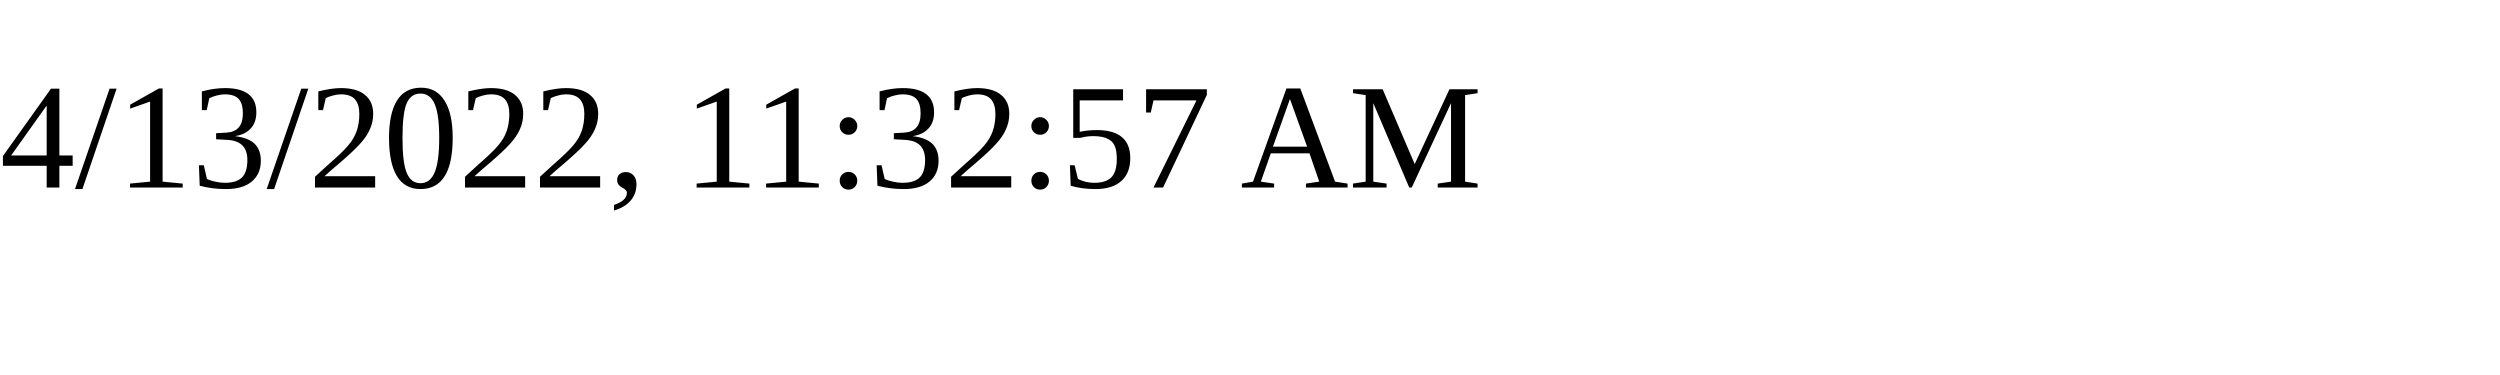
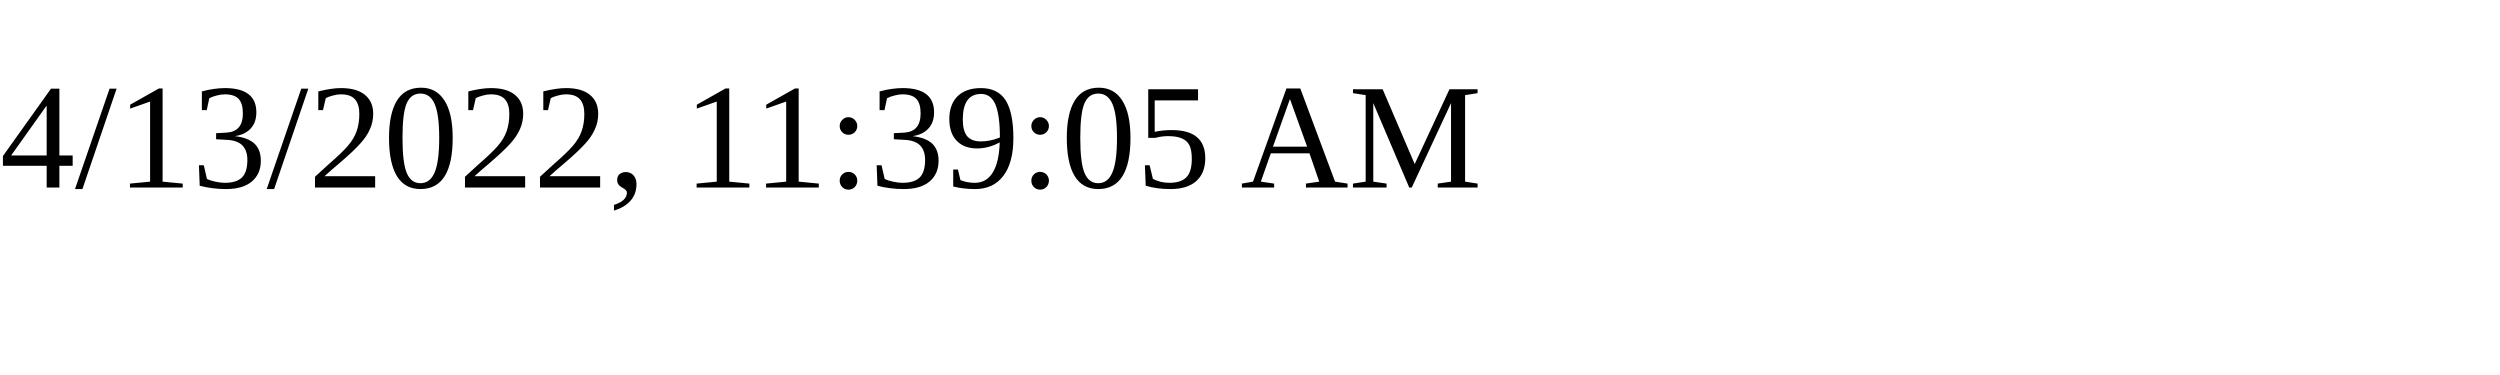
<svg xmlns="http://www.w3.org/2000/svg" height="30" width="200">
-   <text x="0" y="15">4/13/2022, 11:32:57 AM</text>
+   <text x="0" y="15">4/13/2022, 11:39:05 AM</text>
</svg>
